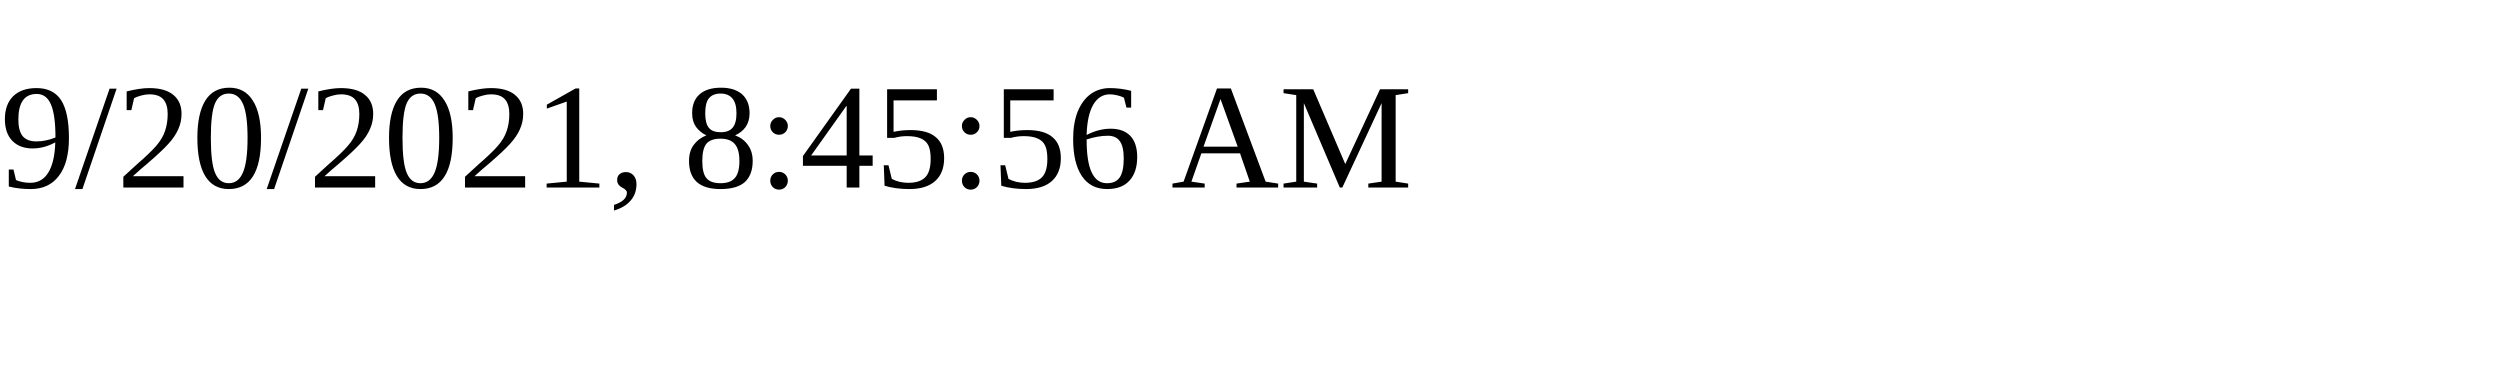
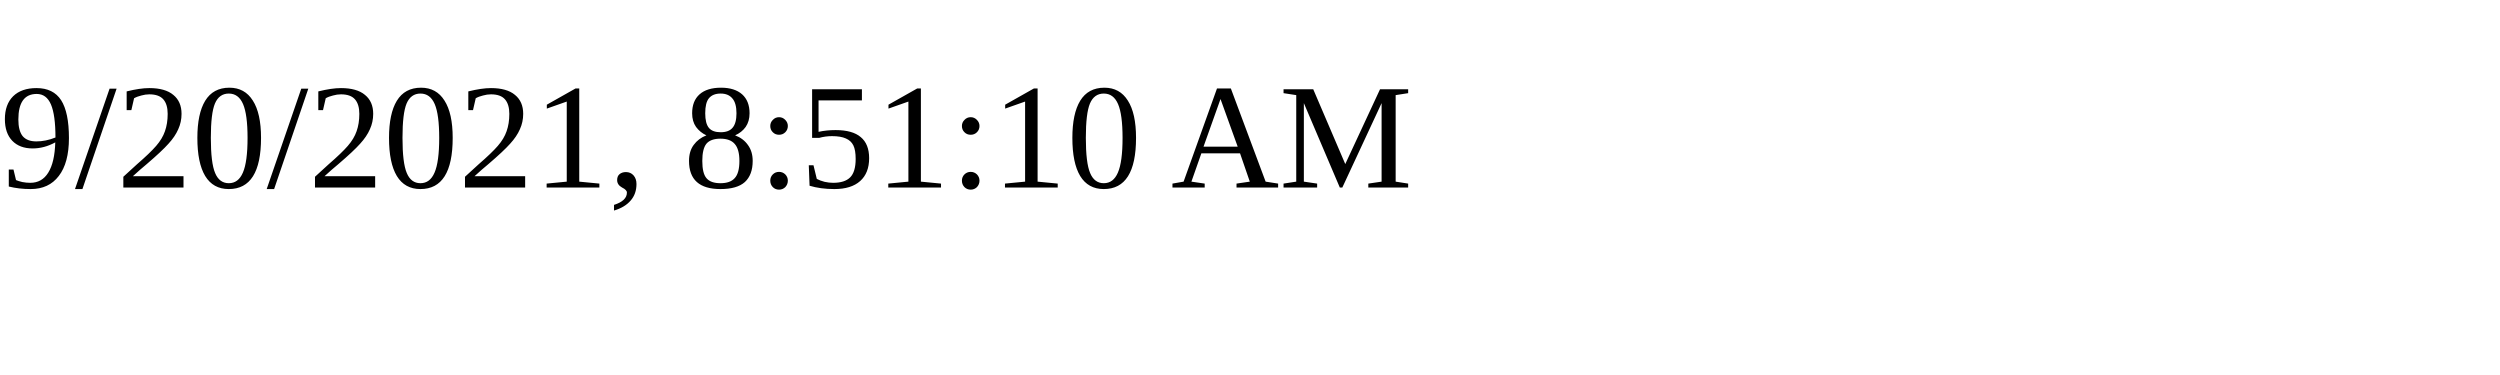
<svg xmlns="http://www.w3.org/2000/svg" height="30" width="200">
-   <text x="0" y="15">9/20/2021, 8:45:56 AM</text>
+   <text x="0" y="15">9/20/2021, 8:51:10 AM</text>
</svg>
